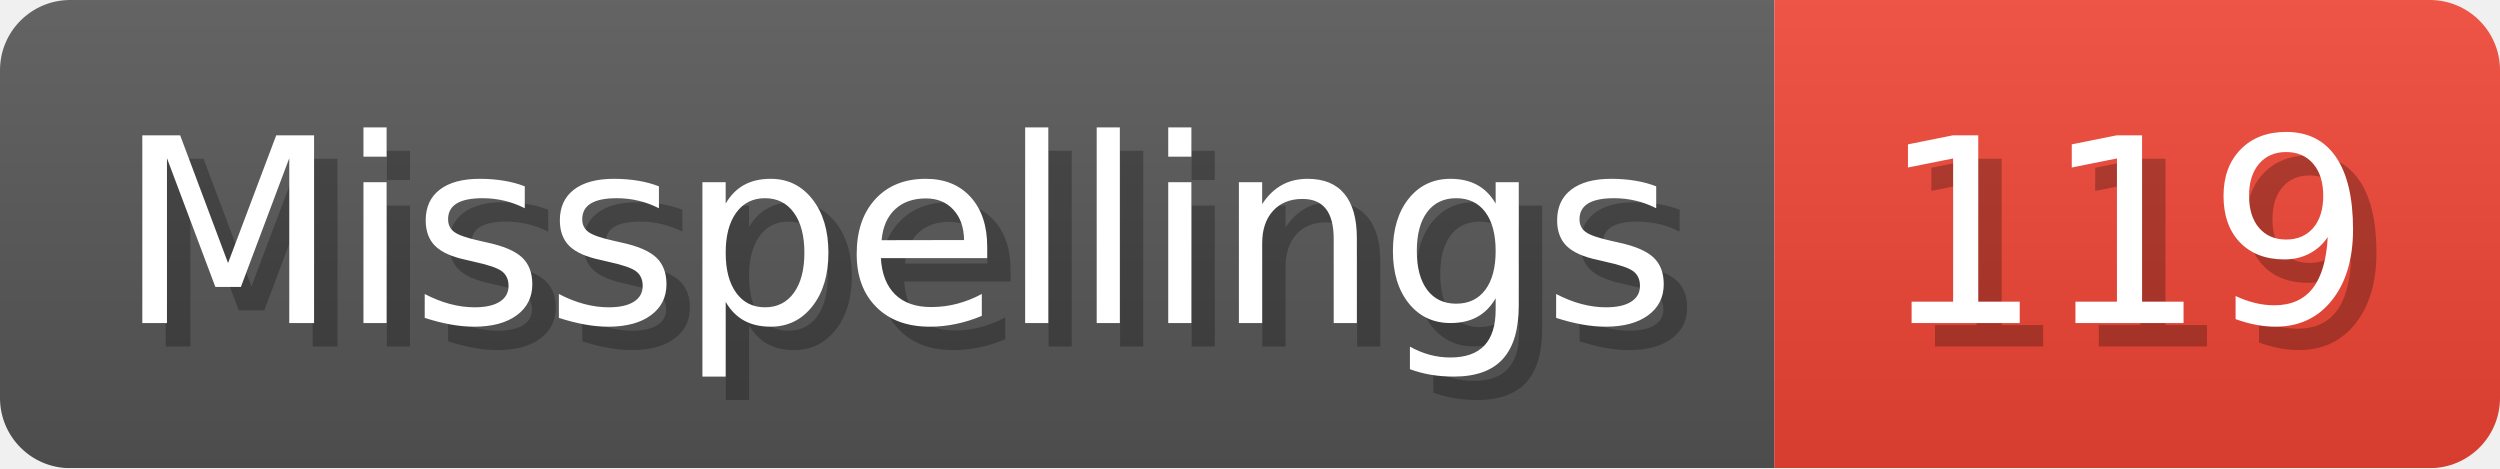
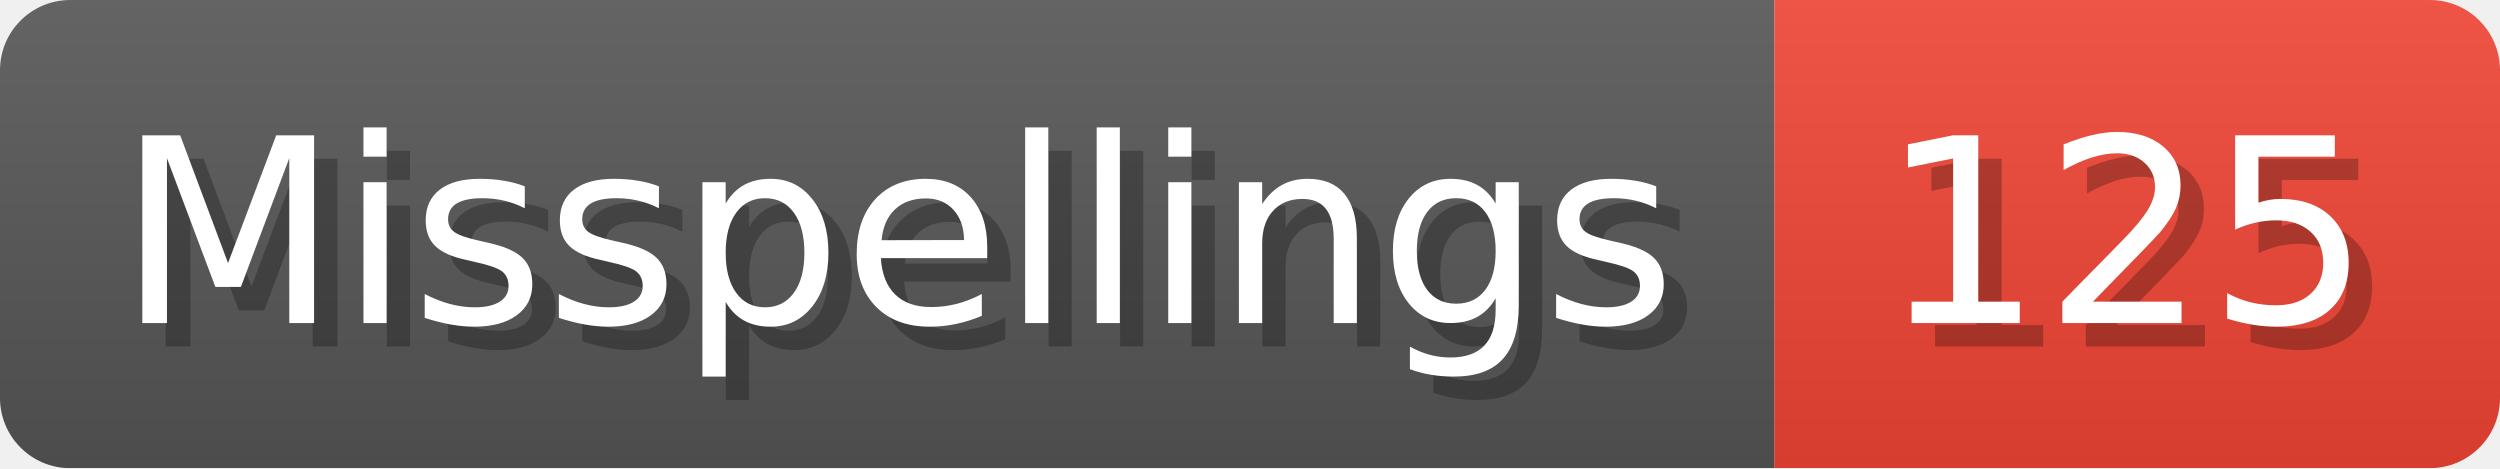
- <svg xmlns="http://www.w3.org/2000/svg" width="106.8" height="20" viewBox="0 0 1068 200" role="img" aria-label="Misspellings: 119">
+ <svg xmlns="http://www.w3.org/2000/svg" width="106.8" height="20" viewBox="0 0 1068 200" role="img" aria-label="Misspellings: 125">
  <linearGradient id="a" x2="0" y2="100%">
    <stop offset="0" stop-opacity=".1" stop-color="#EEE" />
    <stop offset="1" stop-opacity=".1" />
  </linearGradient>
  <mask id="m">
    <rect width="1068" height="200" rx="30" fill="#FFF" />
  </mask>
  <g mask="url(#m)">
    <rect width="758" height="200" fill="#555" />
    <rect width="310" height="200" fill="#E43" x="758" />
    <rect width="1068" height="200" fill="url(#a)" />
  </g>
  <g aria-hidden="true" fill="#fff" text-anchor="start" font-family="Verdana,DejaVu Sans,sans-serif" font-size="110">
    <text x="60" y="148" textLength="658" fill="#000" opacity="0.25">Misspellings</text>
    <text x="50" y="138" textLength="658">Misspellings</text>
-     <text x="813" y="148" textLength="210" fill="#000" opacity="0.25">119</text>
-     <text x="803" y="138" textLength="210">119</text>
+     <text x="813" y="148" textLength="210" fill="#000" opacity="0.25">125</text>
+     <text x="803" y="138" textLength="210">125</text>
  </g>
</svg>
